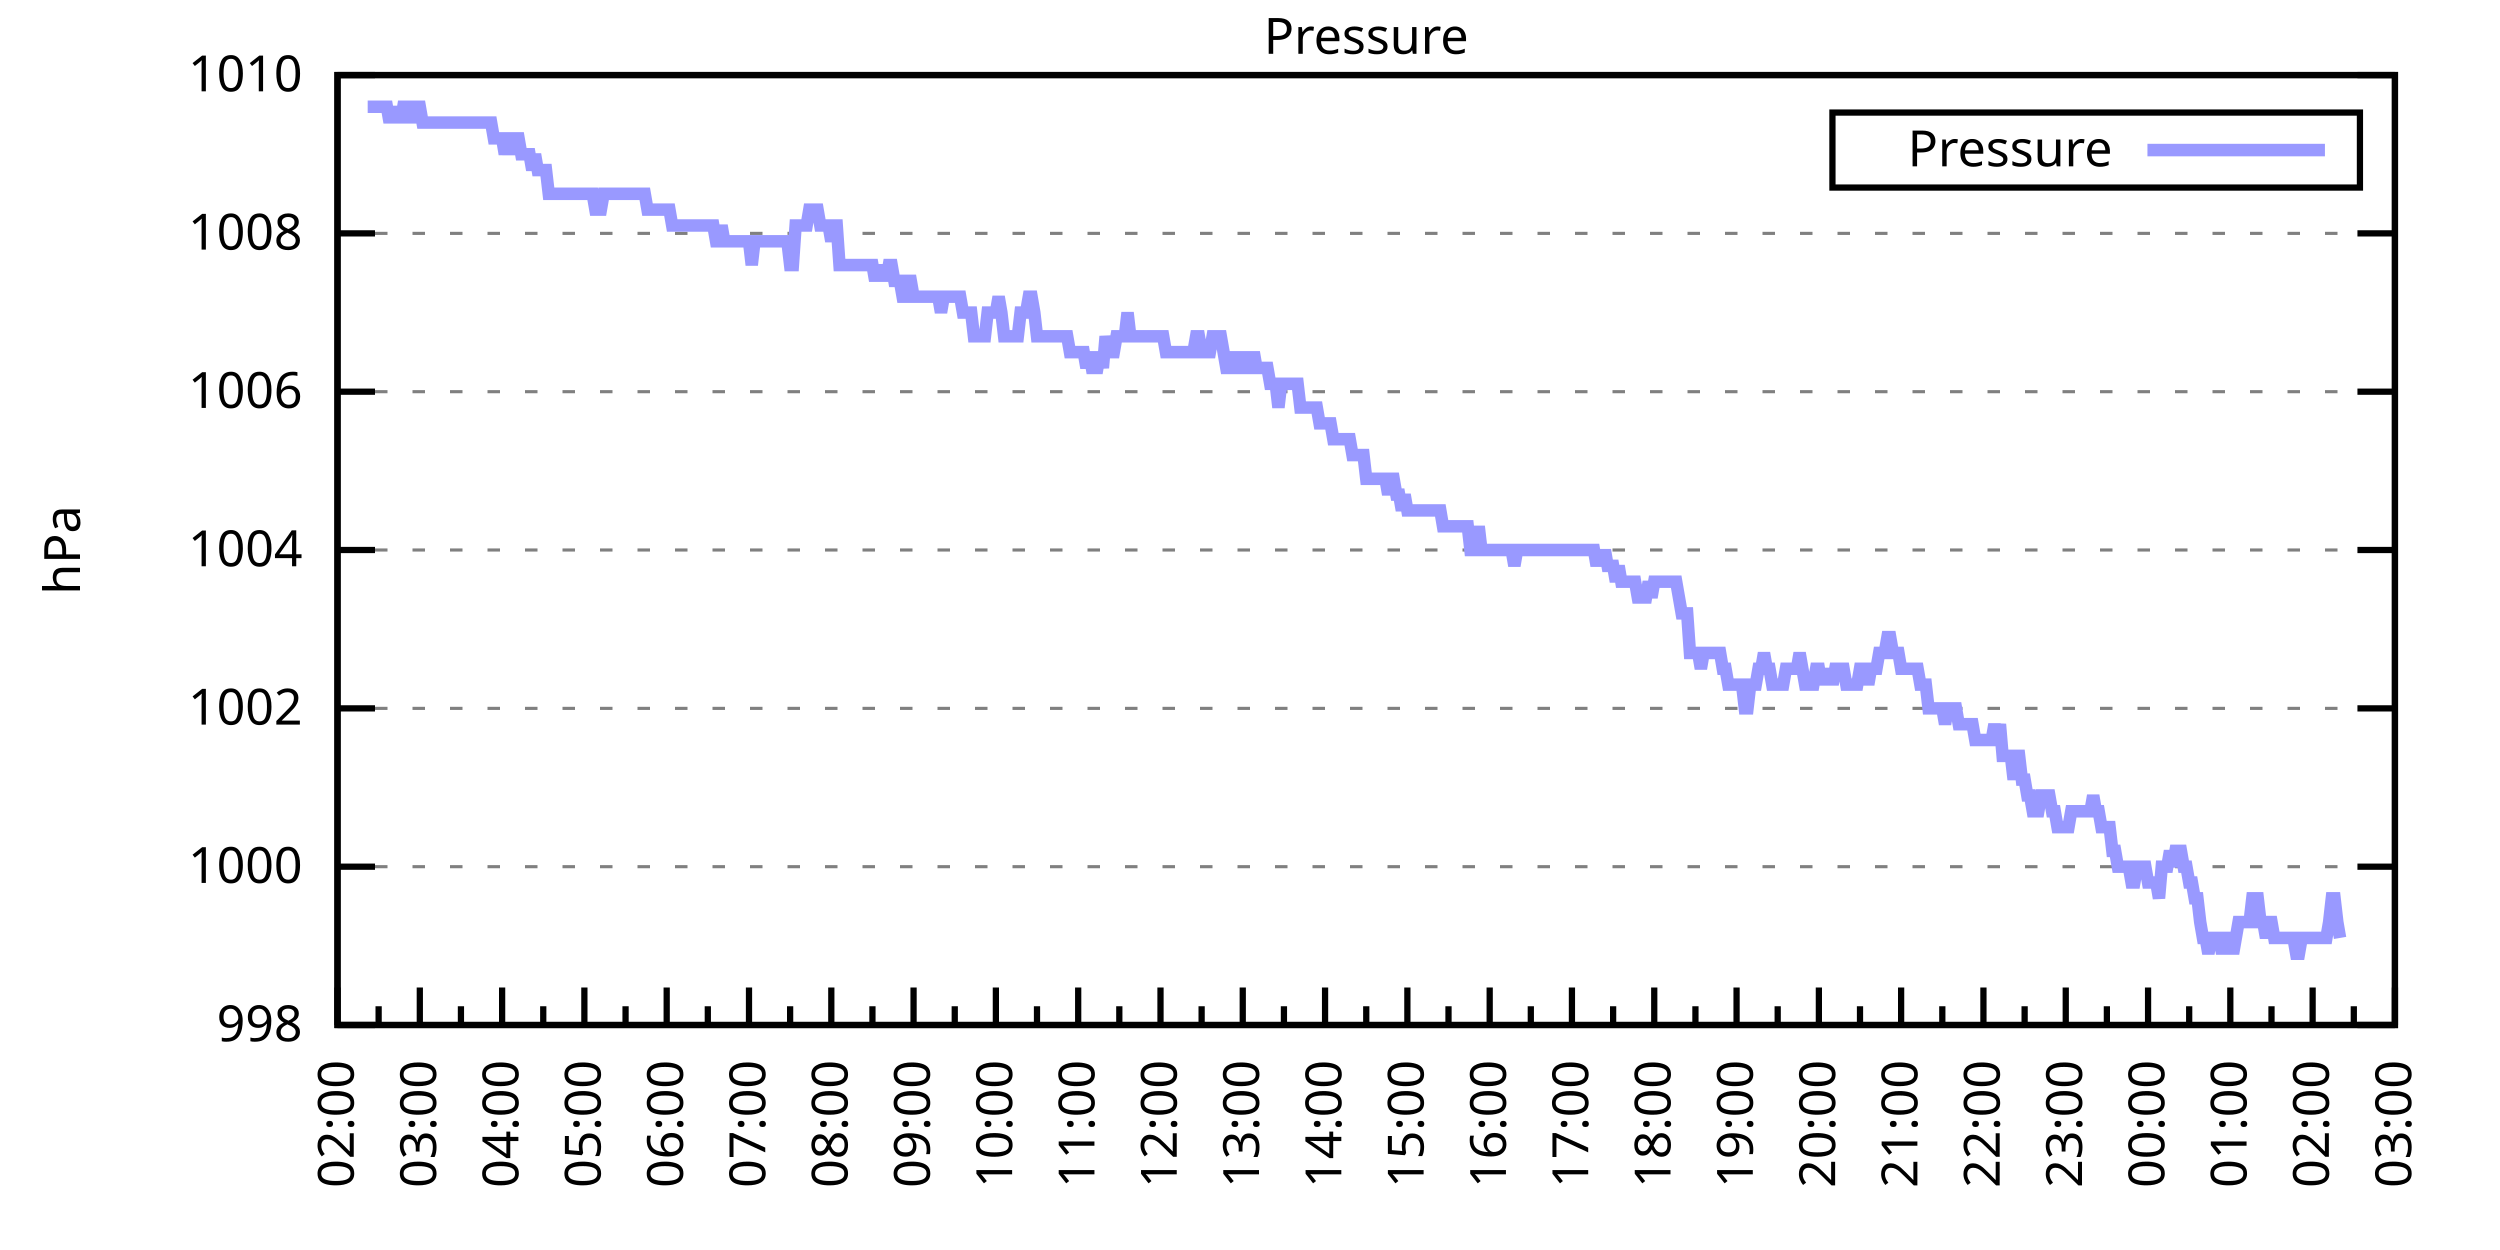
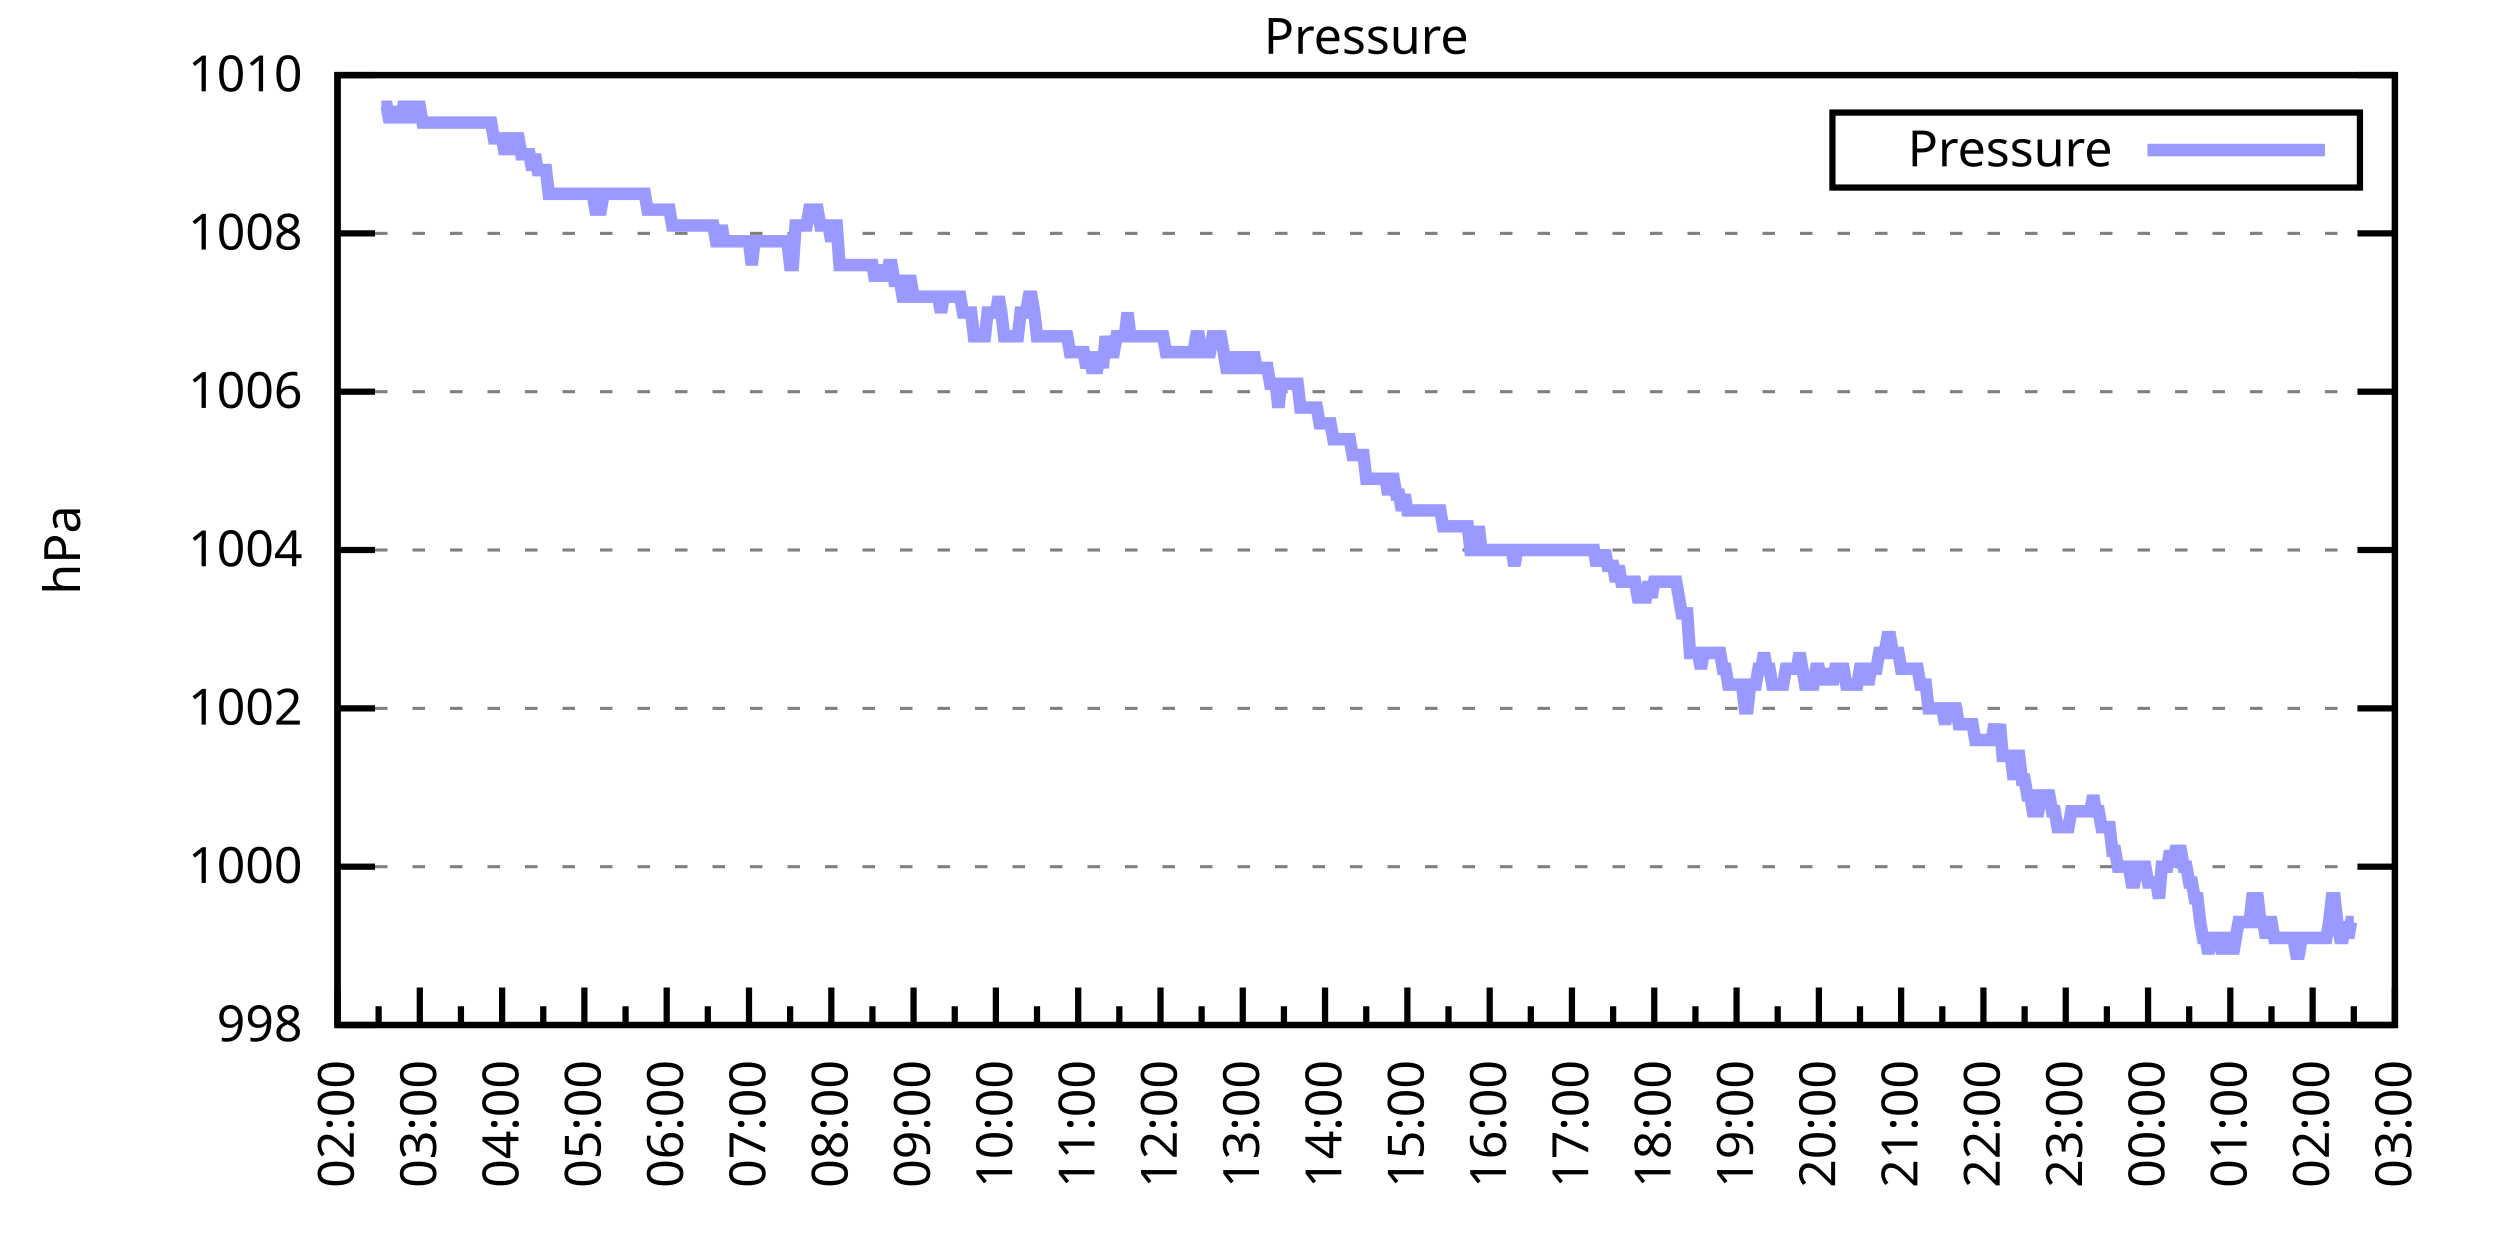
<svg xmlns="http://www.w3.org/2000/svg" xmlns:xlink="http://www.w3.org/1999/xlink" width="400" height="200" viewBox="0 0 400 200">
  <g id="gnuplot_canvas">
    <rect x="0" y="0" width="400" height="200" fill="none" />
    <defs>
      <circle id="gpDot" r="0.5" stroke-width="0.5" stroke="currentColor" />
      <path id="gpPt0" stroke-width="0.333" stroke="currentColor" d="M-1,0 h2 M0,-1 v2" />
      <path id="gpPt1" stroke-width="0.333" stroke="currentColor" d="M-1,-1 L1,1 M1,-1 L-1,1" />
      <path id="gpPt2" stroke-width="0.333" stroke="currentColor" d="M-1,0 L1,0 M0,-1 L0,1 M-1,-1 L1,1 M-1,1 L1,-1" />
      <rect id="gpPt3" stroke-width="0.333" stroke="currentColor" x="-1" y="-1" width="2" height="2" />
      <rect id="gpPt4" stroke-width="0.333" stroke="currentColor" fill="currentColor" x="-1" y="-1" width="2" height="2" />
      <circle id="gpPt5" stroke-width="0.333" stroke="currentColor" cx="0" cy="0" r="1" />
      <use xlink:href="#gpPt5" id="gpPt6" fill="currentColor" stroke="none" />
      <path id="gpPt7" stroke-width="0.333" stroke="currentColor" d="M0,-1.33 L-1.33,0.67 L1.33,0.67 z" />
      <use xlink:href="#gpPt7" id="gpPt8" fill="currentColor" stroke="none" />
      <use xlink:href="#gpPt7" id="gpPt9" stroke="currentColor" transform="rotate(180)" />
      <use xlink:href="#gpPt9" id="gpPt10" fill="currentColor" stroke="none" />
      <use xlink:href="#gpPt3" id="gpPt11" stroke="currentColor" transform="rotate(45)" />
      <use xlink:href="#gpPt11" id="gpPt12" fill="currentColor" stroke="none" />
      <path id="gpPt13" stroke-width="0.333" stroke="currentColor" d="M0,1.330 L1.265,0.411 L0.782,-1.067 L-0.782,-1.076 L-1.265,0.411 z" />
      <use xlink:href="#gpPt13" id="gpPt14" fill="currentColor" stroke="none" />
      <filter id="textbox" filterUnits="objectBoundingBox" x="0" y="0" height="1" width="1">
        <feFlood flood-color="white" flood-opacity="1" result="bgnd" />
        <feComposite in="SourceGraphic" in2="bgnd" operator="atop" />
      </filter>
      <filter id="greybox" filterUnits="objectBoundingBox" x="0" y="0" height="1" width="1">
        <feFlood flood-color="lightgrey" flood-opacity="1" result="grey" />
        <feComposite in="SourceGraphic" in2="grey" operator="atop" />
      </filter>
    </defs>
    <g fill="none" color="white" stroke="currentColor" stroke-width="1.00" stroke-linecap="butt" stroke-linejoin="miter">
</g>
    <g fill="none" color="black" stroke="currentColor" stroke-width="1.00" stroke-linecap="butt" stroke-linejoin="miter">
      <g stroke="none" shape-rendering="crispEdges">
        <polygon fill="rgb(255, 255, 255)" points="54.00,164.00 383.18,164.00 383.18,12.02 54.00,12.02 " />
      </g>
    </g>
    <g fill="none" color="black" stroke="currentColor" stroke-width="1.00" stroke-linecap="butt" stroke-linejoin="miter">
</g>
    <g fill="none" color="black" stroke="black" stroke-width="0.50" stroke-linecap="butt" stroke-linejoin="miter">
</g>
    <g fill="none" color="gray" stroke="currentColor" stroke-width="0.50" stroke-linecap="butt" stroke-linejoin="miter">
      <path stroke="gray" stroke-dasharray="2,4" class="gridline" d="M54.00,164.00 L383.19,164.00  " />
    </g>
    <g fill="none" color="gray" stroke="gray" stroke-width="1.00" stroke-linecap="butt" stroke-linejoin="miter">
</g>
    <g fill="none" color="black" stroke="currentColor" stroke-width="1.00" stroke-linecap="butt" stroke-linejoin="miter">
      <path stroke="black" d="M54.00,164.00 L60.00,164.00 M383.19,164.00 L377.19,164.00  " />
      <g transform="translate(48.40,166.60)" stroke="none" fill="black" font-family="Sans" font-size="8.00" text-anchor="end">
        <text>
          <tspan font-family="Sans"> 998</tspan>
        </text>
      </g>
    </g>
    <g fill="none" color="black" stroke="currentColor" stroke-width="1.00" stroke-linecap="butt" stroke-linejoin="miter">
</g>
    <g fill="none" color="black" stroke="black" stroke-width="0.50" stroke-linecap="butt" stroke-linejoin="miter">
</g>
    <g fill="none" color="gray" stroke="currentColor" stroke-width="0.50" stroke-linecap="butt" stroke-linejoin="miter">
      <path stroke="gray" stroke-dasharray="2,4" class="gridline" d="M54.00,138.67 L383.19,138.67  " />
    </g>
    <g fill="none" color="gray" stroke="gray" stroke-width="1.00" stroke-linecap="butt" stroke-linejoin="miter">
</g>
    <g fill="none" color="black" stroke="currentColor" stroke-width="1.00" stroke-linecap="butt" stroke-linejoin="miter">
      <path stroke="black" d="M54.00,138.67 L60.00,138.67 M383.19,138.67 L377.19,138.67  " />
      <g transform="translate(48.40,141.27)" stroke="none" fill="black" font-family="Sans" font-size="8.00" text-anchor="end">
        <text>
          <tspan font-family="Sans"> 1000</tspan>
        </text>
      </g>
    </g>
    <g fill="none" color="black" stroke="currentColor" stroke-width="1.00" stroke-linecap="butt" stroke-linejoin="miter">
</g>
    <g fill="none" color="black" stroke="black" stroke-width="0.50" stroke-linecap="butt" stroke-linejoin="miter">
</g>
    <g fill="none" color="gray" stroke="currentColor" stroke-width="0.50" stroke-linecap="butt" stroke-linejoin="miter">
      <path stroke="gray" stroke-dasharray="2,4" class="gridline" d="M54.00,113.34 L383.19,113.34  " />
    </g>
    <g fill="none" color="gray" stroke="gray" stroke-width="1.00" stroke-linecap="butt" stroke-linejoin="miter">
</g>
    <g fill="none" color="black" stroke="currentColor" stroke-width="1.00" stroke-linecap="butt" stroke-linejoin="miter">
      <path stroke="black" d="M54.00,113.34 L60.00,113.34 M383.19,113.34 L377.19,113.34  " />
      <g transform="translate(48.40,115.94)" stroke="none" fill="black" font-family="Sans" font-size="8.00" text-anchor="end">
        <text>
          <tspan font-family="Sans"> 1002</tspan>
        </text>
      </g>
    </g>
    <g fill="none" color="black" stroke="currentColor" stroke-width="1.00" stroke-linecap="butt" stroke-linejoin="miter">
</g>
    <g fill="none" color="black" stroke="black" stroke-width="0.50" stroke-linecap="butt" stroke-linejoin="miter">
</g>
    <g fill="none" color="gray" stroke="currentColor" stroke-width="0.50" stroke-linecap="butt" stroke-linejoin="miter">
      <path stroke="gray" stroke-dasharray="2,4" class="gridline" d="M54.00,88.00 L383.19,88.00  " />
    </g>
    <g fill="none" color="gray" stroke="gray" stroke-width="1.00" stroke-linecap="butt" stroke-linejoin="miter">
</g>
    <g fill="none" color="black" stroke="currentColor" stroke-width="1.00" stroke-linecap="butt" stroke-linejoin="miter">
      <path stroke="black" d="M54.00,88.00 L60.00,88.00 M383.19,88.00 L377.19,88.00  " />
      <g transform="translate(48.40,90.60)" stroke="none" fill="black" font-family="Sans" font-size="8.00" text-anchor="end">
        <text>
          <tspan font-family="Sans"> 1004</tspan>
        </text>
      </g>
    </g>
    <g fill="none" color="black" stroke="currentColor" stroke-width="1.00" stroke-linecap="butt" stroke-linejoin="miter">
</g>
    <g fill="none" color="black" stroke="black" stroke-width="0.50" stroke-linecap="butt" stroke-linejoin="miter">
</g>
    <g fill="none" color="gray" stroke="currentColor" stroke-width="0.50" stroke-linecap="butt" stroke-linejoin="miter">
      <path stroke="gray" stroke-dasharray="2,4" class="gridline" d="M54.00,62.67 L383.19,62.67  " />
    </g>
    <g fill="none" color="gray" stroke="gray" stroke-width="1.00" stroke-linecap="butt" stroke-linejoin="miter">
</g>
    <g fill="none" color="black" stroke="currentColor" stroke-width="1.00" stroke-linecap="butt" stroke-linejoin="miter">
      <path stroke="black" d="M54.00,62.67 L60.00,62.67 M383.19,62.67 L377.19,62.67  " />
      <g transform="translate(48.40,65.27)" stroke="none" fill="black" font-family="Sans" font-size="8.00" text-anchor="end">
        <text>
          <tspan font-family="Sans"> 1006</tspan>
        </text>
      </g>
    </g>
    <g fill="none" color="black" stroke="currentColor" stroke-width="1.00" stroke-linecap="butt" stroke-linejoin="miter">
</g>
    <g fill="none" color="black" stroke="black" stroke-width="0.50" stroke-linecap="butt" stroke-linejoin="miter">
</g>
    <g fill="none" color="gray" stroke="currentColor" stroke-width="0.50" stroke-linecap="butt" stroke-linejoin="miter">
      <path stroke="gray" stroke-dasharray="2,4" class="gridline" d="M54.00,37.34 L383.19,37.34  " />
    </g>
    <g fill="none" color="gray" stroke="gray" stroke-width="1.00" stroke-linecap="butt" stroke-linejoin="miter">
</g>
    <g fill="none" color="black" stroke="currentColor" stroke-width="1.00" stroke-linecap="butt" stroke-linejoin="miter">
      <path stroke="black" d="M54.00,37.34 L60.00,37.34 M383.19,37.34 L377.19,37.34  " />
      <g transform="translate(48.40,39.94)" stroke="none" fill="black" font-family="Sans" font-size="8.00" text-anchor="end">
        <text>
          <tspan font-family="Sans"> 1008</tspan>
        </text>
      </g>
    </g>
    <g fill="none" color="black" stroke="currentColor" stroke-width="1.00" stroke-linecap="butt" stroke-linejoin="miter">
</g>
    <g fill="none" color="black" stroke="black" stroke-width="0.50" stroke-linecap="butt" stroke-linejoin="miter">
</g>
    <g fill="none" color="gray" stroke="currentColor" stroke-width="0.50" stroke-linecap="butt" stroke-linejoin="miter">
      <path stroke="gray" stroke-dasharray="2,4" class="gridline" d="M54.00,12.01 L383.19,12.01  " />
    </g>
    <g fill="none" color="gray" stroke="gray" stroke-width="1.00" stroke-linecap="butt" stroke-linejoin="miter">
</g>
    <g fill="none" color="black" stroke="currentColor" stroke-width="1.00" stroke-linecap="butt" stroke-linejoin="miter">
      <path stroke="black" d="M54.00,12.01 L60.00,12.01 M383.19,12.01 L377.19,12.01  " />
      <g transform="translate(48.40,14.61)" stroke="none" fill="black" font-family="Sans" font-size="8.00" text-anchor="end">
        <text>
          <tspan font-family="Sans"> 1010</tspan>
        </text>
      </g>
    </g>
    <g fill="none" color="black" stroke="currentColor" stroke-width="1.00" stroke-linecap="butt" stroke-linejoin="miter">
      <path stroke="black" d="M54.00,164.00 L54.00,158.00  " />
      <g transform="translate(56.60,169.60) rotate(270)" stroke="none" fill="black" font-family="Sans" font-size="8.00" text-anchor="end">
        <text>
          <tspan font-family="Sans">02:00</tspan>
        </text>
      </g>
    </g>
    <g fill="none" color="black" stroke="currentColor" stroke-width="1.00" stroke-linecap="butt" stroke-linejoin="miter">
      <path stroke="black" d="M60.58,164.00 L60.58,161.00 M67.17,164.00 L67.17,158.00  " />
      <g transform="translate(69.77,169.60) rotate(270)" stroke="none" fill="black" font-family="Sans" font-size="8.00" text-anchor="end">
        <text>
          <tspan font-family="Sans">03:00</tspan>
        </text>
      </g>
    </g>
    <g fill="none" color="black" stroke="currentColor" stroke-width="1.00" stroke-linecap="butt" stroke-linejoin="miter">
      <path stroke="black" d="M73.75,164.00 L73.75,161.00 M80.34,164.00 L80.34,158.00  " />
      <g transform="translate(82.94,169.60) rotate(270)" stroke="none" fill="black" font-family="Sans" font-size="8.00" text-anchor="end">
        <text>
          <tspan font-family="Sans">04:00</tspan>
        </text>
      </g>
    </g>
    <g fill="none" color="black" stroke="currentColor" stroke-width="1.00" stroke-linecap="butt" stroke-linejoin="miter">
      <path stroke="black" d="M86.92,164.00 L86.92,161.00 M93.50,164.00 L93.50,158.00  " />
      <g transform="translate(96.10,169.60) rotate(270)" stroke="none" fill="black" font-family="Sans" font-size="8.00" text-anchor="end">
        <text>
          <tspan font-family="Sans">05:00</tspan>
        </text>
      </g>
    </g>
    <g fill="none" color="black" stroke="currentColor" stroke-width="1.00" stroke-linecap="butt" stroke-linejoin="miter">
      <path stroke="black" d="M100.09,164.00 L100.09,161.00 M106.67,164.00 L106.67,158.00  " />
      <g transform="translate(109.27,169.60) rotate(270)" stroke="none" fill="black" font-family="Sans" font-size="8.00" text-anchor="end">
        <text>
          <tspan font-family="Sans">06:00</tspan>
        </text>
      </g>
    </g>
    <g fill="none" color="black" stroke="currentColor" stroke-width="1.00" stroke-linecap="butt" stroke-linejoin="miter">
      <path stroke="black" d="M113.25,164.00 L113.25,161.00 M119.84,164.00 L119.84,158.00  " />
      <g transform="translate(122.44,169.60) rotate(270)" stroke="none" fill="black" font-family="Sans" font-size="8.00" text-anchor="end">
        <text>
          <tspan font-family="Sans">07:00</tspan>
        </text>
      </g>
    </g>
    <g fill="none" color="black" stroke="currentColor" stroke-width="1.00" stroke-linecap="butt" stroke-linejoin="miter">
      <path stroke="black" d="M126.42,164.00 L126.42,161.00 M133.01,164.00 L133.01,158.00  " />
      <g transform="translate(135.61,169.60) rotate(270)" stroke="none" fill="black" font-family="Sans" font-size="8.00" text-anchor="end">
        <text>
          <tspan font-family="Sans">08:00</tspan>
        </text>
      </g>
    </g>
    <g fill="none" color="black" stroke="currentColor" stroke-width="1.00" stroke-linecap="butt" stroke-linejoin="miter">
      <path stroke="black" d="M139.59,164.00 L139.59,161.00 M146.17,164.00 L146.17,158.00  " />
      <g transform="translate(148.77,169.60) rotate(270)" stroke="none" fill="black" font-family="Sans" font-size="8.00" text-anchor="end">
        <text>
          <tspan font-family="Sans">09:00</tspan>
        </text>
      </g>
    </g>
    <g fill="none" color="black" stroke="currentColor" stroke-width="1.00" stroke-linecap="butt" stroke-linejoin="miter">
      <path stroke="black" d="M152.76,164.00 L152.76,161.00 M159.34,164.00 L159.34,158.00  " />
      <g transform="translate(161.94,169.60) rotate(270)" stroke="none" fill="black" font-family="Sans" font-size="8.00" text-anchor="end">
        <text>
          <tspan font-family="Sans">10:00</tspan>
        </text>
      </g>
    </g>
    <g fill="none" color="black" stroke="currentColor" stroke-width="1.00" stroke-linecap="butt" stroke-linejoin="miter">
      <path stroke="black" d="M165.92,164.00 L165.92,161.00 M172.51,164.00 L172.51,158.00  " />
      <g transform="translate(175.11,169.60) rotate(270)" stroke="none" fill="black" font-family="Sans" font-size="8.00" text-anchor="end">
        <text>
          <tspan font-family="Sans">11:00</tspan>
        </text>
      </g>
    </g>
    <g fill="none" color="black" stroke="currentColor" stroke-width="1.00" stroke-linecap="butt" stroke-linejoin="miter">
      <path stroke="black" d="M179.09,164.00 L179.09,161.00 M185.68,164.00 L185.68,158.00  " />
      <g transform="translate(188.28,169.60) rotate(270)" stroke="none" fill="black" font-family="Sans" font-size="8.00" text-anchor="end">
        <text>
          <tspan font-family="Sans">12:00</tspan>
        </text>
      </g>
    </g>
    <g fill="none" color="black" stroke="currentColor" stroke-width="1.00" stroke-linecap="butt" stroke-linejoin="miter">
      <path stroke="black" d="M192.26,164.00 L192.26,161.00 M198.84,164.00 L198.84,158.00  " />
      <g transform="translate(201.44,169.60) rotate(270)" stroke="none" fill="black" font-family="Sans" font-size="8.00" text-anchor="end">
        <text>
          <tspan font-family="Sans">13:00</tspan>
        </text>
      </g>
    </g>
    <g fill="none" color="black" stroke="currentColor" stroke-width="1.00" stroke-linecap="butt" stroke-linejoin="miter">
      <path stroke="black" d="M205.43,164.00 L205.43,161.00 M212.01,164.00 L212.01,158.00  " />
      <g transform="translate(214.61,169.60) rotate(270)" stroke="none" fill="black" font-family="Sans" font-size="8.00" text-anchor="end">
        <text>
          <tspan font-family="Sans">14:00</tspan>
        </text>
      </g>
    </g>
    <g fill="none" color="black" stroke="currentColor" stroke-width="1.00" stroke-linecap="butt" stroke-linejoin="miter">
      <path stroke="black" d="M218.60,164.00 L218.60,161.00 M225.18,164.00 L225.18,158.00  " />
      <g transform="translate(227.78,169.60) rotate(270)" stroke="none" fill="black" font-family="Sans" font-size="8.00" text-anchor="end">
        <text>
          <tspan font-family="Sans">15:00</tspan>
        </text>
      </g>
    </g>
    <g fill="none" color="black" stroke="currentColor" stroke-width="1.00" stroke-linecap="butt" stroke-linejoin="miter">
      <path stroke="black" d="M231.76,164.00 L231.76,161.00 M238.35,164.00 L238.35,158.00  " />
      <g transform="translate(240.95,169.60) rotate(270)" stroke="none" fill="black" font-family="Sans" font-size="8.00" text-anchor="end">
        <text>
          <tspan font-family="Sans">16:00</tspan>
        </text>
      </g>
    </g>
    <g fill="none" color="black" stroke="currentColor" stroke-width="1.00" stroke-linecap="butt" stroke-linejoin="miter">
      <path stroke="black" d="M244.93,164.00 L244.93,161.00 M251.51,164.00 L251.51,158.00  " />
      <g transform="translate(254.11,169.60) rotate(270)" stroke="none" fill="black" font-family="Sans" font-size="8.00" text-anchor="end">
        <text>
          <tspan font-family="Sans">17:00</tspan>
        </text>
      </g>
    </g>
    <g fill="none" color="black" stroke="currentColor" stroke-width="1.00" stroke-linecap="butt" stroke-linejoin="miter">
      <path stroke="black" d="M258.10,164.00 L258.10,161.00 M264.68,164.00 L264.68,158.00  " />
      <g transform="translate(267.28,169.60) rotate(270)" stroke="none" fill="black" font-family="Sans" font-size="8.00" text-anchor="end">
        <text>
          <tspan font-family="Sans">18:00</tspan>
        </text>
      </g>
    </g>
    <g fill="none" color="black" stroke="currentColor" stroke-width="1.00" stroke-linecap="butt" stroke-linejoin="miter">
      <path stroke="black" d="M271.27,164.00 L271.27,161.00 M277.85,164.00 L277.85,158.00  " />
      <g transform="translate(280.45,169.60) rotate(270)" stroke="none" fill="black" font-family="Sans" font-size="8.00" text-anchor="end">
        <text>
          <tspan font-family="Sans">19:00</tspan>
        </text>
      </g>
    </g>
    <g fill="none" color="black" stroke="currentColor" stroke-width="1.00" stroke-linecap="butt" stroke-linejoin="miter">
      <path stroke="black" d="M284.43,164.00 L284.43,161.00 M291.02,164.00 L291.02,158.00  " />
      <g transform="translate(293.62,169.60) rotate(270)" stroke="none" fill="black" font-family="Sans" font-size="8.00" text-anchor="end">
        <text>
          <tspan font-family="Sans">20:00</tspan>
        </text>
      </g>
    </g>
    <g fill="none" color="black" stroke="currentColor" stroke-width="1.00" stroke-linecap="butt" stroke-linejoin="miter">
      <path stroke="black" d="M297.60,164.00 L297.60,161.00 M304.18,164.00 L304.18,158.00  " />
      <g transform="translate(306.78,169.60) rotate(270)" stroke="none" fill="black" font-family="Sans" font-size="8.00" text-anchor="end">
        <text>
          <tspan font-family="Sans">21:00</tspan>
        </text>
      </g>
    </g>
    <g fill="none" color="black" stroke="currentColor" stroke-width="1.00" stroke-linecap="butt" stroke-linejoin="miter">
      <path stroke="black" d="M310.77,164.00 L310.77,161.00 M317.35,164.00 L317.35,158.00  " />
      <g transform="translate(319.95,169.60) rotate(270)" stroke="none" fill="black" font-family="Sans" font-size="8.00" text-anchor="end">
        <text>
          <tspan font-family="Sans">22:00</tspan>
        </text>
      </g>
    </g>
    <g fill="none" color="black" stroke="currentColor" stroke-width="1.00" stroke-linecap="butt" stroke-linejoin="miter">
      <path stroke="black" d="M323.94,164.00 L323.94,161.00 M330.52,164.00 L330.52,158.00  " />
      <g transform="translate(333.12,169.60) rotate(270)" stroke="none" fill="black" font-family="Sans" font-size="8.00" text-anchor="end">
        <text>
          <tspan font-family="Sans">23:00</tspan>
        </text>
      </g>
    </g>
    <g fill="none" color="black" stroke="currentColor" stroke-width="1.00" stroke-linecap="butt" stroke-linejoin="miter">
      <path stroke="black" d="M337.10,164.00 L337.10,161.00 M343.69,164.00 L343.69,158.00  " />
      <g transform="translate(346.29,169.60) rotate(270)" stroke="none" fill="black" font-family="Sans" font-size="8.00" text-anchor="end">
        <text>
          <tspan font-family="Sans">00:00</tspan>
        </text>
      </g>
    </g>
    <g fill="none" color="black" stroke="currentColor" stroke-width="1.00" stroke-linecap="butt" stroke-linejoin="miter">
      <path stroke="black" d="M350.27,164.00 L350.27,161.00 M356.85,164.00 L356.85,158.00  " />
      <g transform="translate(359.45,169.60) rotate(270)" stroke="none" fill="black" font-family="Sans" font-size="8.00" text-anchor="end">
        <text>
          <tspan font-family="Sans">01:00</tspan>
        </text>
      </g>
    </g>
    <g fill="none" color="black" stroke="currentColor" stroke-width="1.00" stroke-linecap="butt" stroke-linejoin="miter">
      <path stroke="black" d="M363.44,164.00 L363.44,161.00 M370.02,164.00 L370.02,158.00  " />
      <g transform="translate(372.62,169.60) rotate(270)" stroke="none" fill="black" font-family="Sans" font-size="8.00" text-anchor="end">
        <text>
          <tspan font-family="Sans">02:00</tspan>
        </text>
      </g>
    </g>
    <g fill="none" color="black" stroke="currentColor" stroke-width="1.00" stroke-linecap="butt" stroke-linejoin="miter">
      <path stroke="black" d="M376.61,164.00 L376.61,161.00 M383.19,164.00 L383.19,158.00  " />
      <g transform="translate(385.79,169.60) rotate(270)" stroke="none" fill="black" font-family="Sans" font-size="8.00" text-anchor="end">
        <text>
          <tspan font-family="Sans">03:00</tspan>
        </text>
      </g>
    </g>
    <g fill="none" color="black" stroke="currentColor" stroke-width="1.00" stroke-linecap="butt" stroke-linejoin="miter">
</g>
    <g fill="none" color="black" stroke="currentColor" stroke-width="1.00" stroke-linecap="butt" stroke-linejoin="miter">
      <path stroke="black" d="M54.00,12.01 L54.00,164.00 L383.19,164.00 L383.19,12.01 L54.00,12.01 Z  " />
    </g>
    <g fill="none" color="black" stroke="currentColor" stroke-width="1.00" stroke-linecap="butt" stroke-linejoin="miter">
      <g transform="translate(12.80,88.01) rotate(270)" stroke="none" fill="black" font-family="Sans" font-size="8.00" text-anchor="middle">
        <text>
          <tspan font-family="Sans">hPa</tspan>
        </text>
      </g>
    </g>
    <g fill="none" color="black" stroke="currentColor" stroke-width="1.00" stroke-linecap="butt" stroke-linejoin="miter">
</g>
    <g fill="none" color="black" stroke="currentColor" stroke-width="1.00" stroke-linecap="butt" stroke-linejoin="miter">
      <path stroke="black" d="M293.19,30.01 L293.19,18.01 L377.59,18.01 L377.59,30.01 L293.19,30.01 Z  " />
    </g>
    <g id="Pressure_plot_1">
      <g fill="none" color="white" stroke="black" stroke-width="2.00" stroke-linecap="butt" stroke-linejoin="miter">
</g>
      <g fill="none" color="black" stroke="currentColor" stroke-width="2.00" stroke-linecap="butt" stroke-linejoin="miter">
        <g transform="translate(337.99,26.61)" stroke="none" fill="black" font-family="Sans" font-size="8.00" text-anchor="end">
          <text>
            <tspan font-family="Sans">Pressure</tspan>
          </text>
        </g>
      </g>
      <g fill="none" color="black" stroke="currentColor" stroke-width="2.00" stroke-linecap="butt" stroke-linejoin="miter">
-         <path stroke="rgb(153, 153, 255)" d="M343.59,24.01 L371.99,24.01 M58.83,17.08 L59.27,17.08 L59.71,17.08 L60.14,17.08 L60.58,17.08 L61.02,17.08   L61.46,17.08 L61.90,17.08 L62.34,19.61 L62.78,17.08 L63.22,19.61 L63.66,17.08 L64.10,19.61 L64.53,17.08   L64.97,17.08 L65.41,17.08 L65.85,19.61 L66.29,17.08 L66.73,17.08 L67.17,17.08 L67.61,19.61 L68.05,19.61   L68.48,19.61 L68.92,19.61 L69.36,19.61 L69.80,19.61 L70.24,19.61 L70.68,19.61 L71.12,19.61 L71.56,19.61   L72.00,19.61 L72.43,19.61 L72.87,19.61 L73.31,19.61 L73.75,19.61 L74.19,19.61 L74.63,19.61 L75.07,19.61   L75.51,19.61 L75.95,19.61 L76.38,19.61 L76.82,19.61 L77.26,19.61 L77.70,19.61 L78.14,19.61 L78.58,19.61   L79.02,22.14 L79.46,22.14 L79.90,22.14 L80.34,22.14 L80.77,24.68 L81.21,22.14 L81.65,22.14 L82.09,24.68   L82.53,22.14 L82.97,22.14 L83.41,24.68 L83.85,24.68 L84.29,24.68 L84.72,24.68 L85.16,27.21 L85.60,24.68   L86.04,27.21 L86.48,27.21 L86.92,27.21 L87.36,27.21 L87.80,31.01 L88.24,31.01 L88.67,31.01 L89.11,31.01   L89.55,31.01 L89.99,31.01 L90.43,31.01 L90.87,31.01 L91.31,31.01 L91.75,31.01 L92.19,31.01 L92.62,31.01   L93.06,31.01 L93.50,31.01 L93.94,31.01 L94.38,31.01 L94.82,31.01 L95.26,33.54 L95.70,33.54 L96.14,33.54   L96.58,31.01 L97.01,31.01 L97.45,31.01 L97.89,31.01 L98.33,31.01 L98.77,31.01 L99.21,31.01 L99.65,31.01   L100.09,31.01 L100.53,31.01 L100.96,31.01 L101.40,31.01 L101.84,31.01 L102.28,31.01 L102.72,31.01 L103.16,31.01   L103.60,33.54 L104.04,33.54 L104.48,33.54 L104.91,33.54 L105.35,33.54 L105.79,33.54 L106.23,33.54 L106.67,33.54   L107.11,33.54 L107.55,36.08 L107.99,36.08 L108.43,36.08 L108.87,36.08 L109.30,36.08 L109.74,36.08 L110.18,36.08   L110.62,36.08 L111.06,36.08 L111.50,36.08 L111.94,36.08 L112.38,36.08 L112.82,36.08 L113.25,36.08 L113.69,36.08   L114.13,36.08 L114.57,38.61 L115.01,38.61 L115.45,36.08 L115.89,38.61 L116.33,38.61 L116.77,38.61 L117.20,38.61   L117.64,38.61 L118.08,38.61 L118.52,38.61 L118.96,38.61 L119.40,38.61 L119.84,38.61 L120.28,42.41 L120.72,38.61   L121.15,38.61 L121.59,38.61 L122.03,38.61 L122.47,38.61 L122.91,38.61 L123.35,38.61 L123.79,38.61 L124.23,38.61   L124.67,38.61 L125.11,38.61 L125.54,38.61 L125.98,38.61 L126.42,42.41 L126.86,42.41 L127.30,36.08 L127.74,36.08   L128.18,36.08 L128.62,36.08 L129.06,36.08 L129.49,33.54 L129.93,33.54 L130.37,33.54 L130.81,33.54 L131.25,36.08   L131.69,36.08 L132.13,36.08 L132.57,36.08 L133.01,38.61 L133.44,36.08 L133.88,36.08 L134.32,42.41 L134.76,42.41   L135.20,42.41 L135.64,42.41 L136.08,42.41 L136.52,42.41 L136.96,42.41 L137.39,42.41 L137.83,42.41 L138.27,42.41   L138.71,42.41 L139.15,42.41 L139.59,42.41 L140.03,44.94 L140.47,42.41 L140.91,44.94 L141.35,42.41 L141.78,44.94   L142.22,42.41 L142.66,42.41 L143.10,44.94 L143.54,44.94 L143.98,44.94 L144.42,47.47 L144.86,47.47 L145.30,44.94   L145.73,44.94 L146.17,47.47 L146.61,47.47 L147.05,47.47 L147.49,47.47 L147.93,47.47 L148.37,47.47 L148.81,47.47   L149.25,47.47 L149.68,47.47 L150.12,47.47 L150.56,50.01 L151.00,47.47 L151.44,47.47 L151.88,47.47 L152.32,47.47   L152.76,47.47 L153.20,47.47 L153.63,47.47 L154.07,50.01 L154.51,50.01 L154.95,50.01 L155.39,50.01 L155.83,53.81   L156.27,53.81 L156.71,53.81 L157.15,53.81 L157.59,53.81 L158.02,50.01 L158.46,50.01 L158.90,50.01 L159.34,50.01   L159.78,47.47 L160.22,50.01 L160.66,53.81 L161.10,53.81 L161.54,53.81 L161.97,53.81 L162.41,53.81 L162.85,53.81   L163.29,50.01 L163.73,50.01 L164.17,50.01 L164.61,47.47 L165.05,47.47 L165.49,50.01 L165.92,53.81 L166.36,53.81   L166.80,53.81 L167.24,53.81 L167.68,53.81 L168.12,53.81 L168.56,53.81 L169.00,53.81 L169.44,53.81 L169.87,53.81   L170.31,53.81 L170.75,53.81 L171.19,56.34 L171.63,56.34 L172.07,56.34 L172.51,56.34 L172.95,56.34 L173.39,56.34   L173.83,58.87 L174.26,56.34 L174.70,58.87 L175.14,58.87 L175.58,58.87 L176.02,56.34 L176.46,58.87 L176.90,53.81   L177.34,56.34 L177.78,56.34 L178.21,56.34 L178.65,53.81 L179.09,53.81 L179.53,53.81 L179.97,53.81 L180.41,50.01   L180.85,53.81 L181.29,53.81 L181.73,53.81 L182.16,53.81 L182.60,53.81 L183.04,53.81 L183.48,53.81 L183.92,53.81   L184.36,53.81 L184.80,53.81 L185.24,53.81 L185.68,53.81 L186.11,53.81 L186.55,56.34 L186.99,56.34 L187.43,56.34   L187.87,56.34 L188.31,56.34 L188.75,56.34 L189.19,56.34 L189.63,56.34 L190.07,56.34 L190.50,56.34 L190.94,56.34   L191.38,53.81 L191.82,53.81 L192.26,56.34 L192.70,56.34 L193.14,56.34 L193.58,56.34 L194.02,53.81 L194.45,53.81   L194.89,53.81 L195.33,53.81 L195.77,56.34 L196.21,58.87 L196.65,58.87 L197.09,58.87 L197.53,56.34 L197.97,58.87   L198.40,58.87 L198.84,56.34 L199.28,58.87 L199.72,58.87 L200.16,58.87 L200.60,56.34 L201.04,58.87 L201.48,58.87   L201.92,58.87 L202.35,58.87 L202.79,58.87 L203.23,61.41 L203.67,61.41 L204.11,61.41 L204.55,65.21 L204.99,61.41   L205.43,61.41 L205.87,61.41 L206.31,61.41 L206.74,61.41 L207.18,61.41 L207.62,61.41 L208.06,65.21 L208.50,65.21   L208.94,65.21 L209.38,65.21 L209.82,65.21 L210.26,65.21 L210.69,65.21 L211.13,67.74 L211.57,67.74 L212.01,67.74   L212.45,67.74 L212.89,67.74 L213.33,70.27 L213.77,70.27 L214.21,70.27 L214.64,70.27 L215.08,70.27 L215.52,70.27   L215.96,70.27 L216.40,72.81 L216.84,72.81 L217.28,72.81 L217.72,72.81 L218.16,72.81 L218.60,76.61 L219.03,76.61   L219.47,76.61 L219.91,76.61 L220.35,76.61 L220.79,76.61 L221.23,76.61 L221.67,76.61 L222.11,79.14 L222.55,76.61   L222.98,76.61 L223.42,79.14 L223.86,79.14 L224.30,81.67 L224.74,79.14 L225.18,81.67 L225.62,81.67 L226.06,81.67   L226.50,81.67 L226.93,81.67 L227.37,81.67 L227.81,81.67 L228.25,81.67 L228.69,81.67 L229.13,81.67 L229.57,81.67   L230.01,81.67 L230.45,81.67 L230.88,84.21 L231.32,84.21 L231.76,84.21 L232.20,84.21 L232.64,84.21 L233.08,84.21   L233.52,84.21 L233.96,84.21 L234.40,84.21 L234.84,84.21 L235.27,88.00 L235.71,88.00 L236.15,88.00 L236.59,84.21   L237.03,88.00 L237.47,88.00 L237.91,88.00 L238.35,88.00 L238.79,88.00 L239.22,88.00 L239.66,88.00 L240.10,88.00   L240.54,88.00 L240.98,88.00 L241.42,88.00 L241.86,88.00 L242.30,90.54 L242.74,88.00 L243.17,88.00 L243.61,88.00   L244.05,88.00 L244.49,88.00 L244.93,88.00 L245.37,88.00 L245.81,88.00 L246.25,88.00 L246.69,88.00 L247.12,88.00   L247.56,88.00 L248.00,88.00 L248.44,88.00 L248.88,88.00 L249.32,88.00 L249.76,88.00 L250.20,88.00 L250.64,88.00   L251.08,88.00 L251.51,88.00 L251.95,88.00 L252.39,88.00 L252.83,88.00 L253.27,88.00 L253.71,88.00 L254.15,88.00   L254.59,88.00 L255.03,88.00 L255.46,90.54 L255.90,88.00 L256.34,90.54 L256.78,88.00 L257.22,90.54 L257.66,90.54   L258.10,90.54 L258.54,93.07 L258.98,90.54 L259.41,93.07 L259.85,93.07 L260.29,93.07 L260.73,93.07 L261.17,93.07   L261.61,93.07 L262.05,95.60 L262.49,95.60 L262.93,95.60 L263.36,95.60 L263.80,93.07 L264.24,95.60 L264.68,93.07   L265.12,93.07 L265.56,93.07 L266.00,93.07 L266.44,93.07 L266.88,93.07 L267.32,93.07 L267.75,93.07 L268.19,93.07   L268.63,95.60 L269.07,98.14 L269.51,98.14 L269.95,98.14 L270.39,104.47 L270.83,104.47 L271.27,104.47 L271.70,104.47   L272.14,107.00 L272.58,104.47 L273.02,104.47 L273.46,104.47 L273.90,104.47 L274.34,104.47 L274.78,104.47 L275.22,104.47   L275.65,107.00 L276.09,107.00 L276.53,109.54 L276.97,109.54 L277.41,109.54 L277.85,109.54 L278.29,109.54 L278.73,109.54   L279.17,113.34 L279.60,113.34 L280.04,109.54 L280.48,109.54 L280.92,109.54 L281.36,107.00 L281.80,107.00 L282.24,104.47   L282.68,107.00 L283.12,107.00 L283.56,109.54 L283.99,109.54 L284.43,109.54 L284.87,109.54 L285.31,109.54 L285.75,107.00   L286.19,107.00 L286.63,107.00 L287.07,107.00 L287.51,107.00 L287.94,104.47 L288.38,107.00 L288.82,109.54 L289.26,109.54   L289.70,109.54 L290.14,109.54 L290.58,107.00 L291.02,107.00 L291.46,109.54 L291.89,107.00 L292.33,109.54 L292.77,107.00   L293.21,109.54 L293.65,107.00 L294.09,107.00 L294.53,107.00 L294.97,107.00 L295.41,109.54 L295.84,109.54 L296.28,109.54   L296.72,109.54 L297.16,109.54 L297.60,107.00 L298.04,107.00 L298.48,107.00 L298.92,109.54 L299.36,107.00 L299.80,107.00   L300.23,107.00 L300.67,104.47 L301.11,104.47 L301.55,104.47 L301.99,101.94 L302.43,101.94 L302.87,104.47 L303.31,104.47   L303.75,104.47 L304.18,107.00 L304.62,107.00 L305.06,107.00 L305.50,107.00 L305.94,107.00 L306.38,107.00 L306.82,107.00   L307.26,109.54 L307.70,109.54 L308.13,109.54 L308.57,113.34 L309.01,113.34 L309.45,113.34 L309.89,113.34 L310.33,113.34   L310.77,113.34 L311.21,115.87 L311.65,113.34 L312.08,113.34 L312.52,113.34 L312.96,113.34 L313.40,115.87 L313.84,115.87   L314.28,115.87 L314.72,115.87 L315.16,115.87 L315.60,115.87 L316.04,118.40 L316.47,118.40 L316.91,118.40 L317.35,118.40   L317.79,118.40 L318.23,118.40 L318.67,118.40 L319.11,115.87 L319.55,118.40 L319.99,115.87 L320.42,120.94 L320.86,120.94   L321.30,120.94 L321.74,120.94 L322.18,124.74 L322.62,120.94 L323.06,120.94 L323.50,124.74 L323.94,124.74 L324.37,127.27   L324.81,127.27 L325.25,129.80 L325.69,129.80 L326.13,129.80 L326.57,127.27 L327.01,127.27 L327.45,127.27 L327.89,127.27   L328.33,129.80 L328.76,129.80 L329.20,132.34 L329.64,132.34 L330.08,132.34 L330.52,132.34 L330.96,132.34 L331.40,129.80   L331.84,129.80 L332.28,129.80 L332.71,129.80 L333.15,129.80 L333.59,129.80 L334.03,129.80 L334.47,129.80 L334.91,127.27   L335.35,129.80 L335.79,129.80 L336.23,132.34 L336.66,132.34 L337.10,132.34 L337.54,132.34 L337.98,136.14 L338.42,136.14   L338.86,138.67 L339.30,138.67 L339.74,138.67 L340.18,138.67 L340.61,138.67 L341.05,141.20 L341.49,141.20 L341.93,138.67   L342.37,138.67 L342.81,138.67 L343.25,138.67 L343.69,141.20 L344.13,141.20 L344.57,141.20 L345.00,141.20 L345.44,143.73   L345.88,138.67 L346.32,138.67 L346.76,138.67 L347.20,136.14 L347.64,138.67 L348.08,136.14 L348.52,136.14 L348.95,136.14   L349.39,138.67 L349.83,138.67 L350.27,141.20 L350.71,141.20 L351.15,143.73 L351.59,143.73 L352.03,147.53 L352.47,150.07   L352.90,150.07 L353.34,152.60 L353.78,150.07 L354.22,150.07 L354.66,150.07 L355.10,150.07 L355.54,152.60 L355.98,150.07   L356.42,150.07 L356.85,150.07 L357.29,152.60 L357.73,150.07 L358.17,147.53 L358.61,147.53 L359.05,147.53 L359.49,147.53   L359.93,147.53 L360.37,143.73 L360.81,143.73 L361.24,143.73 L361.68,147.53 L362.12,147.53 L362.56,150.07 L363.00,147.53   L363.44,147.53 L363.88,150.07 L364.32,150.07 L364.76,150.07 L365.19,150.07 L365.63,150.07 L366.07,150.07 L366.51,150.07   L366.95,150.07 L367.39,152.60 L367.83,152.60 L368.27,150.07 L368.71,150.07 L369.14,150.07 L369.58,150.07 L370.02,150.07   L370.46,150.07 L370.90,150.07 L371.34,150.07 L371.78,150.07 L372.22,150.07 L372.66,147.53 L373.09,143.73 L373.53,143.73   L373.97,147.53 L374.41,150.07  " />
+         <path stroke="rgb(153, 153, 255)" d="M343.59,24.01 L371.99,24.01 M61.02,17.08 L61.46,17.08 L61.90,17.08 L62.34,19.61 L62.78,17.08 L63.22,19.61   L63.66,17.08 L64.10,19.61 L64.53,17.08 L64.97,17.08 L65.41,17.08 L65.85,19.61 L66.29,17.08 L66.73,17.08   L67.17,17.08 L67.61,19.61 L68.05,19.61 L68.48,19.61 L68.92,19.61 L69.36,19.61 L69.80,19.61 L70.24,19.61   L70.68,19.61 L71.12,19.61 L71.56,19.61 L72.00,19.61 L72.43,19.61 L72.87,19.61 L73.31,19.61 L73.75,19.61   L74.19,19.61 L74.63,19.61 L75.07,19.61 L75.51,19.61 L75.95,19.61 L76.38,19.61 L76.82,19.61 L77.26,19.61   L77.70,19.61 L78.14,19.61 L78.58,19.61 L79.02,22.14 L79.46,22.14 L79.90,22.14 L80.34,22.14 L80.77,24.68   L81.21,22.14 L81.65,22.14 L82.09,24.68 L82.53,22.14 L82.97,22.14 L83.41,24.68 L83.85,24.68 L84.29,24.68   L84.72,24.68 L85.16,27.21 L85.60,24.68 L86.04,27.21 L86.48,27.21 L86.92,27.21 L87.36,27.21 L87.80,31.01   L88.24,31.01 L88.67,31.01 L89.11,31.01 L89.55,31.01 L89.99,31.01 L90.43,31.01 L90.87,31.01 L91.31,31.01   L91.75,31.01 L92.19,31.01 L92.62,31.01 L93.06,31.01 L93.50,31.01 L93.94,31.01 L94.38,31.01 L94.82,31.01   L95.26,33.54 L95.70,33.54 L96.14,33.54 L96.58,31.01 L97.01,31.01 L97.45,31.01 L97.89,31.01 L98.33,31.01   L98.77,31.01 L99.21,31.01 L99.65,31.01 L100.09,31.01 L100.53,31.01 L100.96,31.01 L101.40,31.01 L101.84,31.01   L102.28,31.01 L102.72,31.01 L103.16,31.01 L103.60,33.54 L104.04,33.54 L104.48,33.54 L104.91,33.54 L105.35,33.54   L105.79,33.54 L106.23,33.54 L106.67,33.54 L107.11,33.54 L107.55,36.08 L107.99,36.08 L108.43,36.08 L108.87,36.08   L109.30,36.08 L109.74,36.08 L110.18,36.08 L110.62,36.08 L111.06,36.08 L111.50,36.08 L111.94,36.08 L112.38,36.08   L112.82,36.08 L113.25,36.08 L113.69,36.08 L114.13,36.08 L114.57,38.61 L115.01,38.61 L115.45,36.08 L115.89,38.61   L116.33,38.61 L116.77,38.61 L117.20,38.61 L117.64,38.61 L118.08,38.61 L118.52,38.61 L118.96,38.61 L119.40,38.61   L119.84,38.61 L120.28,42.41 L120.72,38.61 L121.15,38.61 L121.59,38.61 L122.03,38.61 L122.47,38.61 L122.91,38.61   L123.35,38.61 L123.79,38.61 L124.23,38.61 L124.67,38.61 L125.11,38.61 L125.54,38.61 L125.98,38.61 L126.42,42.41   L126.86,42.41 L127.30,36.08 L127.74,36.08 L128.18,36.08 L128.62,36.08 L129.06,36.08 L129.49,33.54 L129.93,33.54   L130.37,33.54 L130.81,33.54 L131.25,36.08 L131.69,36.08 L132.13,36.08 L132.57,36.08 L133.01,38.61 L133.44,36.08   L133.88,36.08 L134.32,42.41 L134.76,42.41 L135.20,42.41 L135.64,42.41 L136.08,42.41 L136.52,42.41 L136.96,42.41   L137.39,42.41 L137.83,42.41 L138.27,42.41 L138.71,42.41 L139.15,42.41 L139.59,42.41 L140.03,44.94 L140.47,42.41   L140.91,44.94 L141.35,42.41 L141.78,44.94 L142.22,42.41 L142.66,42.41 L143.10,44.94 L143.54,44.94 L143.98,44.94   L144.42,47.47 L144.86,47.47 L145.30,44.94 L145.73,44.94 L146.17,47.47 L146.61,47.47 L147.05,47.47 L147.49,47.47   L147.93,47.47 L148.37,47.47 L148.81,47.47 L149.25,47.47 L149.68,47.47 L150.12,47.47 L150.56,50.01 L151.00,47.47   L151.44,47.47 L151.88,47.47 L152.32,47.47 L152.76,47.47 L153.20,47.47 L153.63,47.47 L154.07,50.01 L154.51,50.01   L154.95,50.01 L155.39,50.01 L155.83,53.81 L156.27,53.81 L156.71,53.81 L157.15,53.81 L157.59,53.81 L158.02,50.01   L158.46,50.01 L158.90,50.01 L159.34,50.01 L159.78,47.47 L160.22,50.01 L160.66,53.81 L161.10,53.81 L161.54,53.81   L161.97,53.81 L162.41,53.81 L162.85,53.81 L163.29,50.01 L163.73,50.01 L164.17,50.01 L164.61,47.47 L165.05,47.47   L165.49,50.01 L165.92,53.81 L166.36,53.81 L166.80,53.81 L167.24,53.81 L167.68,53.81 L168.12,53.81 L168.56,53.81   L169.00,53.81 L169.44,53.81 L169.87,53.81 L170.31,53.81 L170.75,53.81 L171.19,56.34 L171.63,56.34 L172.07,56.34   L172.51,56.34 L172.95,56.34 L173.39,56.34 L173.83,58.87 L174.26,56.34 L174.70,58.87 L175.14,58.87 L175.58,58.87   L176.02,56.34 L176.46,58.87 L176.90,53.81 L177.34,56.34 L177.78,56.34 L178.21,56.34 L178.65,53.81 L179.09,53.81   L179.53,53.81 L179.97,53.81 L180.41,50.01 L180.85,53.81 L181.29,53.81 L181.73,53.81 L182.16,53.81 L182.60,53.81   L183.04,53.81 L183.48,53.81 L183.92,53.81 L184.36,53.81 L184.80,53.81 L185.24,53.81 L185.68,53.81 L186.11,53.81   L186.55,56.34 L186.99,56.34 L187.43,56.34 L187.87,56.34 L188.31,56.34 L188.75,56.34 L189.19,56.34 L189.63,56.34   L190.07,56.34 L190.50,56.34 L190.94,56.34 L191.38,53.81 L191.82,53.81 L192.26,56.34 L192.70,56.34 L193.14,56.34   L193.58,56.34 L194.02,53.81 L194.45,53.81 L194.89,53.81 L195.33,53.81 L195.77,56.34 L196.21,58.87 L196.65,58.87   L197.09,58.87 L197.53,56.34 L197.97,58.87 L198.40,58.87 L198.84,56.34 L199.28,58.87 L199.72,58.87 L200.16,58.87   L200.60,56.34 L201.04,58.87 L201.48,58.87 L201.92,58.87 L202.35,58.87 L202.79,58.87 L203.23,61.41 L203.67,61.41   L204.11,61.41 L204.55,65.21 L204.99,61.41 L205.43,61.41 L205.87,61.41 L206.31,61.41 L206.74,61.41 L207.18,61.41   L207.62,61.41 L208.06,65.21 L208.50,65.21 L208.94,65.21 L209.38,65.21 L209.82,65.21 L210.26,65.21 L210.69,65.21   L211.13,67.74 L211.57,67.74 L212.01,67.74 L212.45,67.74 L212.89,67.74 L213.33,70.27 L213.77,70.27 L214.21,70.27   L214.64,70.27 L215.08,70.27 L215.52,70.27 L215.96,70.27 L216.40,72.81 L216.84,72.81 L217.28,72.81 L217.72,72.81   L218.16,72.81 L218.60,76.61 L219.03,76.61 L219.47,76.61 L219.91,76.61 L220.35,76.61 L220.79,76.61 L221.23,76.61   L221.67,76.61 L222.11,79.14 L222.55,76.61 L222.98,76.61 L223.42,79.14 L223.86,79.14 L224.30,81.67 L224.74,79.14   L225.18,81.67 L225.62,81.67 L226.06,81.67 L226.50,81.67 L226.93,81.67 L227.37,81.67 L227.81,81.67 L228.25,81.67   L228.69,81.67 L229.13,81.67 L229.57,81.67 L230.01,81.67 L230.45,81.67 L230.88,84.21 L231.32,84.21 L231.76,84.21   L232.20,84.21 L232.64,84.21 L233.08,84.21 L233.52,84.21 L233.96,84.21 L234.40,84.21 L234.84,84.21 L235.27,88.00   L235.71,88.00 L236.15,88.00 L236.59,84.21 L237.03,88.00 L237.47,88.00 L237.91,88.00 L238.35,88.00 L238.79,88.00   L239.22,88.00 L239.66,88.00 L240.10,88.00 L240.54,88.00 L240.98,88.00 L241.42,88.00 L241.86,88.00 L242.30,90.54   L242.74,88.00 L243.17,88.00 L243.61,88.00 L244.05,88.00 L244.49,88.00 L244.93,88.00 L245.37,88.00 L245.81,88.00   L246.25,88.00 L246.69,88.00 L247.12,88.00 L247.56,88.00 L248.00,88.00 L248.44,88.00 L248.88,88.00 L249.32,88.00   L249.76,88.00 L250.20,88.00 L250.64,88.00 L251.08,88.00 L251.51,88.00 L251.95,88.00 L252.39,88.00 L252.83,88.00   L253.27,88.00 L253.71,88.00 L254.15,88.00 L254.59,88.00 L255.03,88.00 L255.46,90.54 L255.90,88.00 L256.34,90.54   L256.78,88.00 L257.22,90.54 L257.66,90.54 L258.10,90.54 L258.54,93.07 L258.98,90.54 L259.41,93.07 L259.85,93.07   L260.29,93.07 L260.73,93.07 L261.17,93.07 L261.61,93.07 L262.05,95.60 L262.49,95.60 L262.93,95.60 L263.36,95.60   L263.80,93.07 L264.24,95.60 L264.68,93.07 L265.12,93.07 L265.56,93.07 L266.00,93.07 L266.44,93.07 L266.88,93.07   L267.32,93.07 L267.75,93.07 L268.19,93.07 L268.63,95.60 L269.07,98.14 L269.51,98.14 L269.95,98.14 L270.39,104.47   L270.83,104.47 L271.27,104.47 L271.70,104.47 L272.14,107.00 L272.58,104.47 L273.02,104.47 L273.46,104.47 L273.90,104.47   L274.34,104.47 L274.78,104.47 L275.22,104.47 L275.65,107.00 L276.09,107.00 L276.53,109.54 L276.97,109.54 L277.41,109.54   L277.85,109.54 L278.29,109.54 L278.73,109.54 L279.17,113.34 L279.60,113.34 L280.04,109.54 L280.48,109.54 L280.92,109.54   L281.36,107.00 L281.80,107.00 L282.24,104.47 L282.68,107.00 L283.12,107.00 L283.56,109.54 L283.99,109.54 L284.43,109.54   L284.87,109.54 L285.31,109.54 L285.75,107.00 L286.19,107.00 L286.63,107.00 L287.07,107.00 L287.51,107.00 L287.94,104.47   L288.38,107.00 L288.82,109.54 L289.26,109.54 L289.70,109.54 L290.14,109.54 L290.58,107.00 L291.02,107.00 L291.46,109.54   L291.89,107.00 L292.33,109.54 L292.77,107.00 L293.21,109.54 L293.65,107.00 L294.09,107.00 L294.53,107.00 L294.97,107.00   L295.41,109.54 L295.84,109.54 L296.28,109.54 L296.72,109.54 L297.16,109.54 L297.60,107.00 L298.04,107.00 L298.48,107.00   L298.92,109.54 L299.36,107.00 L299.80,107.00 L300.23,107.00 L300.67,104.47 L301.11,104.47 L301.55,104.47 L301.99,101.94   L302.43,101.94 L302.87,104.47 L303.31,104.47 L303.75,104.47 L304.18,107.00 L304.62,107.00 L305.06,107.00 L305.50,107.00   L305.94,107.00 L306.38,107.00 L306.82,107.00 L307.26,109.54 L307.70,109.54 L308.13,109.54 L308.57,113.34 L309.01,113.34   L309.45,113.34 L309.89,113.34 L310.33,113.34 L310.77,113.34 L311.21,115.87 L311.65,113.34 L312.08,113.34 L312.52,113.34   L312.96,113.34 L313.40,115.87 L313.84,115.87 L314.28,115.87 L314.72,115.87 L315.16,115.87 L315.60,115.87 L316.04,118.40   L316.47,118.40 L316.91,118.40 L317.35,118.40 L317.79,118.40 L318.23,118.40 L318.67,118.40 L319.11,115.87 L319.55,118.40   L319.99,115.87 L320.42,120.94 L320.86,120.94 L321.30,120.94 L321.74,120.94 L322.18,124.74 L322.62,120.94 L323.06,120.94   L323.50,124.74 L323.94,124.74 L324.37,127.27 L324.81,127.27 L325.25,129.80 L325.69,129.80 L326.13,129.80 L326.57,127.27   L327.01,127.27 L327.45,127.27 L327.89,127.27 L328.33,129.80 L328.76,129.80 L329.20,132.34 L329.64,132.34 L330.08,132.34   L330.52,132.34 L330.96,132.34 L331.40,129.80 L331.84,129.80 L332.28,129.80 L332.71,129.80 L333.15,129.80 L333.59,129.80   L334.03,129.80 L334.47,129.80 L334.91,127.27 L335.35,129.80 L335.79,129.80 L336.23,132.34 L336.66,132.34 L337.10,132.34   L337.54,132.34 L337.98,136.14 L338.42,136.14 L338.86,138.67 L339.30,138.67 L339.74,138.67 L340.18,138.67 L340.61,138.67   L341.05,141.20 L341.49,141.20 L341.93,138.67 L342.37,138.67 L342.81,138.67 L343.25,138.67 L343.69,141.20 L344.13,141.20   L344.57,141.20 L345.00,141.20 L345.44,143.73 L345.88,138.67 L346.32,138.67 L346.76,138.67 L347.20,136.14 L347.64,138.67   L348.08,136.14 L348.52,136.14 L348.95,136.14 L349.39,138.67 L349.83,138.67 L350.27,141.20 L350.71,141.20 L351.15,143.73   L351.59,143.73 L352.03,147.53 L352.47,150.07 L352.90,150.07 L353.34,152.60 L353.78,150.07 L354.22,150.07 L354.66,150.07   L355.10,150.07 L355.54,152.60 L355.98,150.07 L356.42,150.07 L356.85,150.07 L357.29,152.60 L357.73,150.07 L358.17,147.53   L358.61,147.53 L359.05,147.53 L359.49,147.53 L359.93,147.53 L360.37,143.73 L360.81,143.73 L361.24,143.73 L361.68,147.53   L362.12,147.53 L362.56,150.07 L363.00,147.53 L363.44,147.53 L363.88,150.07 L364.32,150.07 L364.76,150.07 L365.19,150.07   L365.63,150.07 L366.07,150.07 L366.51,150.07 L366.95,150.07 L367.39,152.60 L367.83,152.60 L368.27,150.07 L368.71,150.07   L369.14,150.07 L369.58,150.07 L370.02,150.07 L370.46,150.07 L370.90,150.07 L371.34,150.07 L371.78,150.07 L372.22,150.07   L372.66,147.53 L373.09,143.73 L373.53,143.73 L373.97,147.53 L374.41,150.07 L374.85,150.07 L375.29,147.53 L375.73,150.07   L376.17,147.53 L376.61,147.53  " />
      </g>
    </g>
    <g fill="none" color="black" stroke="currentColor" stroke-width="2.00" stroke-linecap="butt" stroke-linejoin="miter">
</g>
    <g fill="none" color="black" stroke="black" stroke-width="1.00" stroke-linecap="butt" stroke-linejoin="miter">
</g>
    <g fill="none" color="black" stroke="currentColor" stroke-width="1.00" stroke-linecap="butt" stroke-linejoin="miter">
      <path stroke="black" d="M54.00,12.01 L54.00,164.00 L383.19,164.00 L383.19,12.01 L54.00,12.01 Z  " />
    </g>
    <g fill="none" color="black" stroke="currentColor" stroke-width="1.00" stroke-linecap="butt" stroke-linejoin="miter">
      <g transform="translate(218.59,8.61)" stroke="none" fill="black" font-family="Sans" font-size="8.00" text-anchor="middle">
        <text>
          <tspan font-family="Sans">Pressure</tspan>
        </text>
      </g>
    </g>
    <g fill="none" color="black" stroke="currentColor" stroke-width="1.00" stroke-linecap="butt" stroke-linejoin="miter">
</g>
  </g>
</svg>
